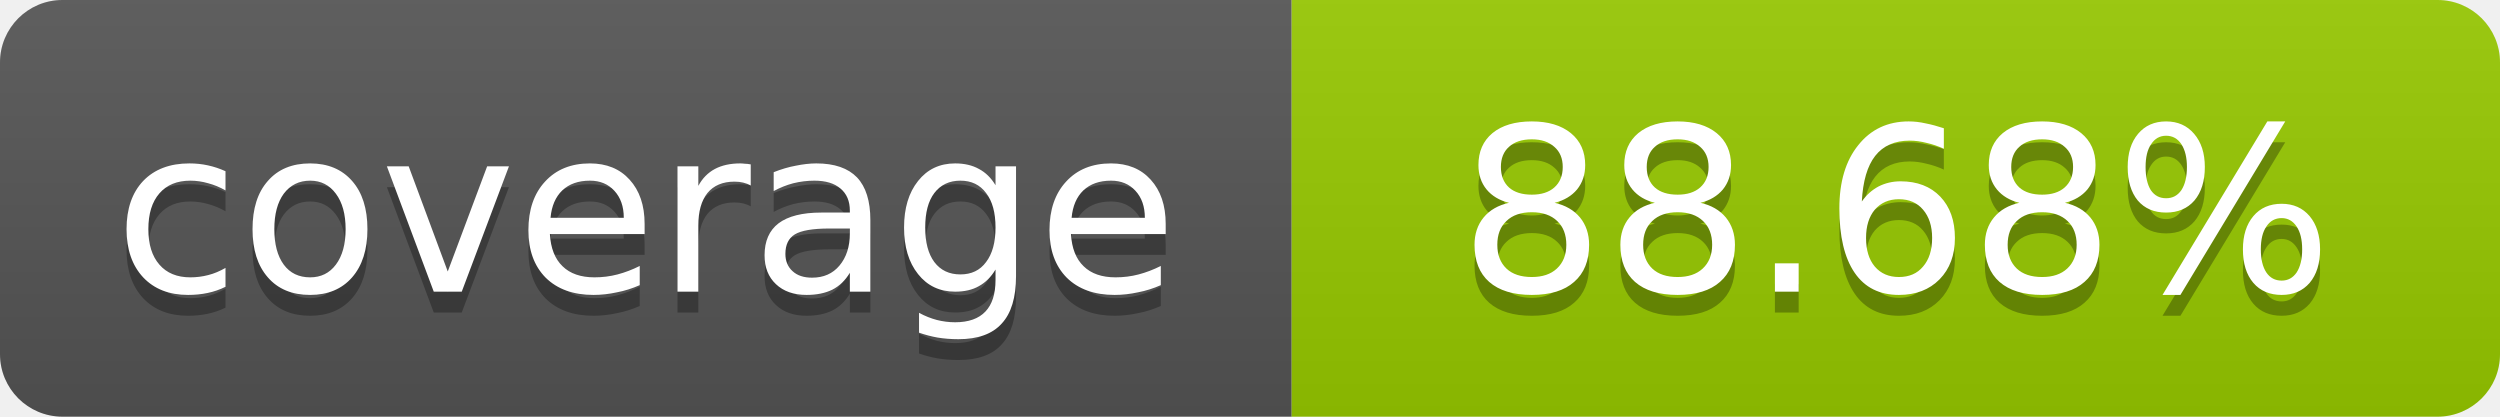
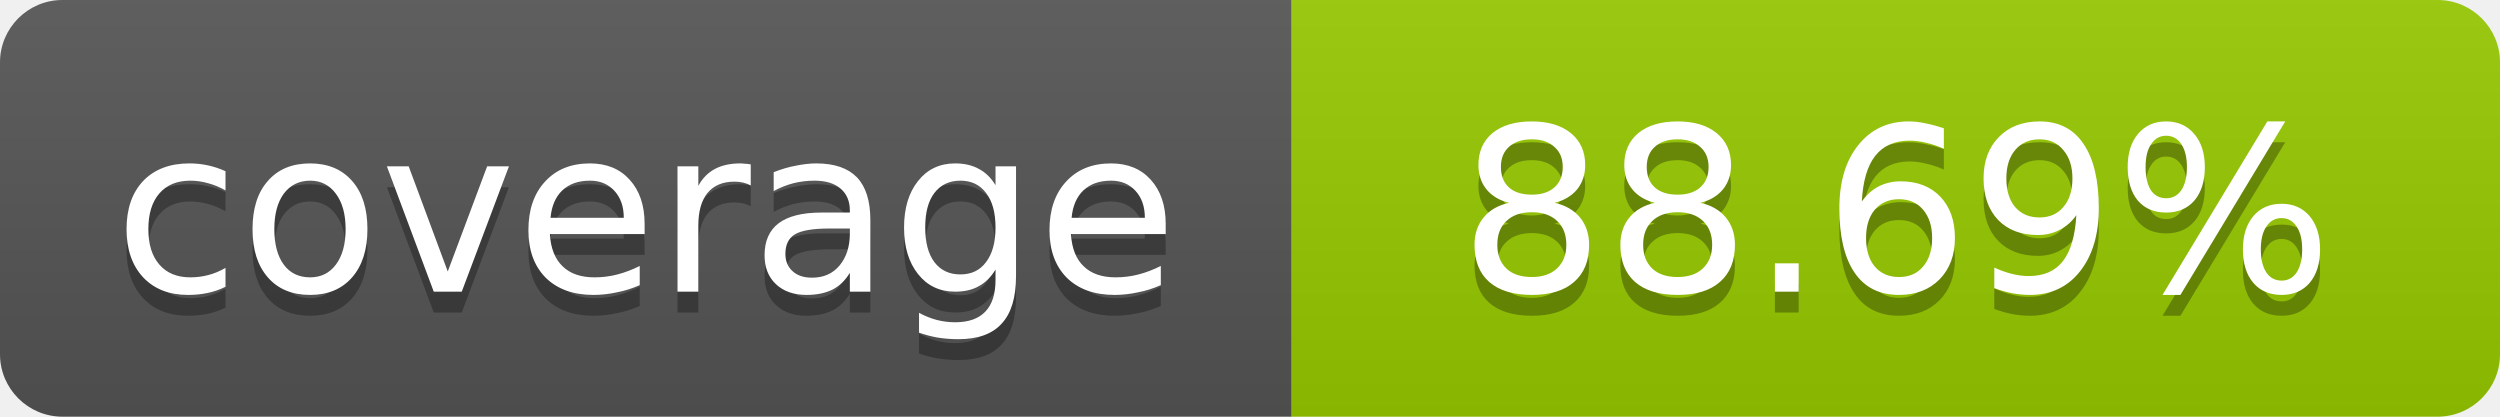
- <svg xmlns="http://www.w3.org/2000/svg" width="120" height="20" role="img" aria-label="coverage: 88.68%">
+ <svg xmlns="http://www.w3.org/2000/svg" width="120" height="20" role="img" aria-label="coverage: 88.69%">
  <linearGradient id="s" x2="0" y2="100%">
    <stop offset="0" stop-color="#bbb" stop-opacity=".1" />
    <stop offset="1" stop-opacity=".1" />
  </linearGradient>
  <clipPath id="r">
    <rect width="120" height="20" rx="3" fill="#fff" />
  </clipPath>
  <g clip-path="url(#r)">
    <rect width="62" height="20" fill="#555" />
    <rect x="62" width="58" height="20" fill="#97CA00" />
    <rect width="120" height="20" fill="url(#s)" />
  </g>
  <g fill="#fff" text-anchor="middle" font-family="Verdana,Geneva,DejaVu Sans,sans-serif" font-size="11">
    <text x="31" y="15" fill="#010101" fill-opacity=".3">coverage</text>
    <text x="31" y="14">coverage</text>
-     <text x="91" y="15" fill="#010101" fill-opacity=".3">88.68%</text>
-     <text x="91" y="14">88.68%</text>
+     <text x="91" y="15" fill="#010101" fill-opacity=".3">88.69%</text>
+     <text x="91" y="14">88.69%</text>
  </g>
</svg>
